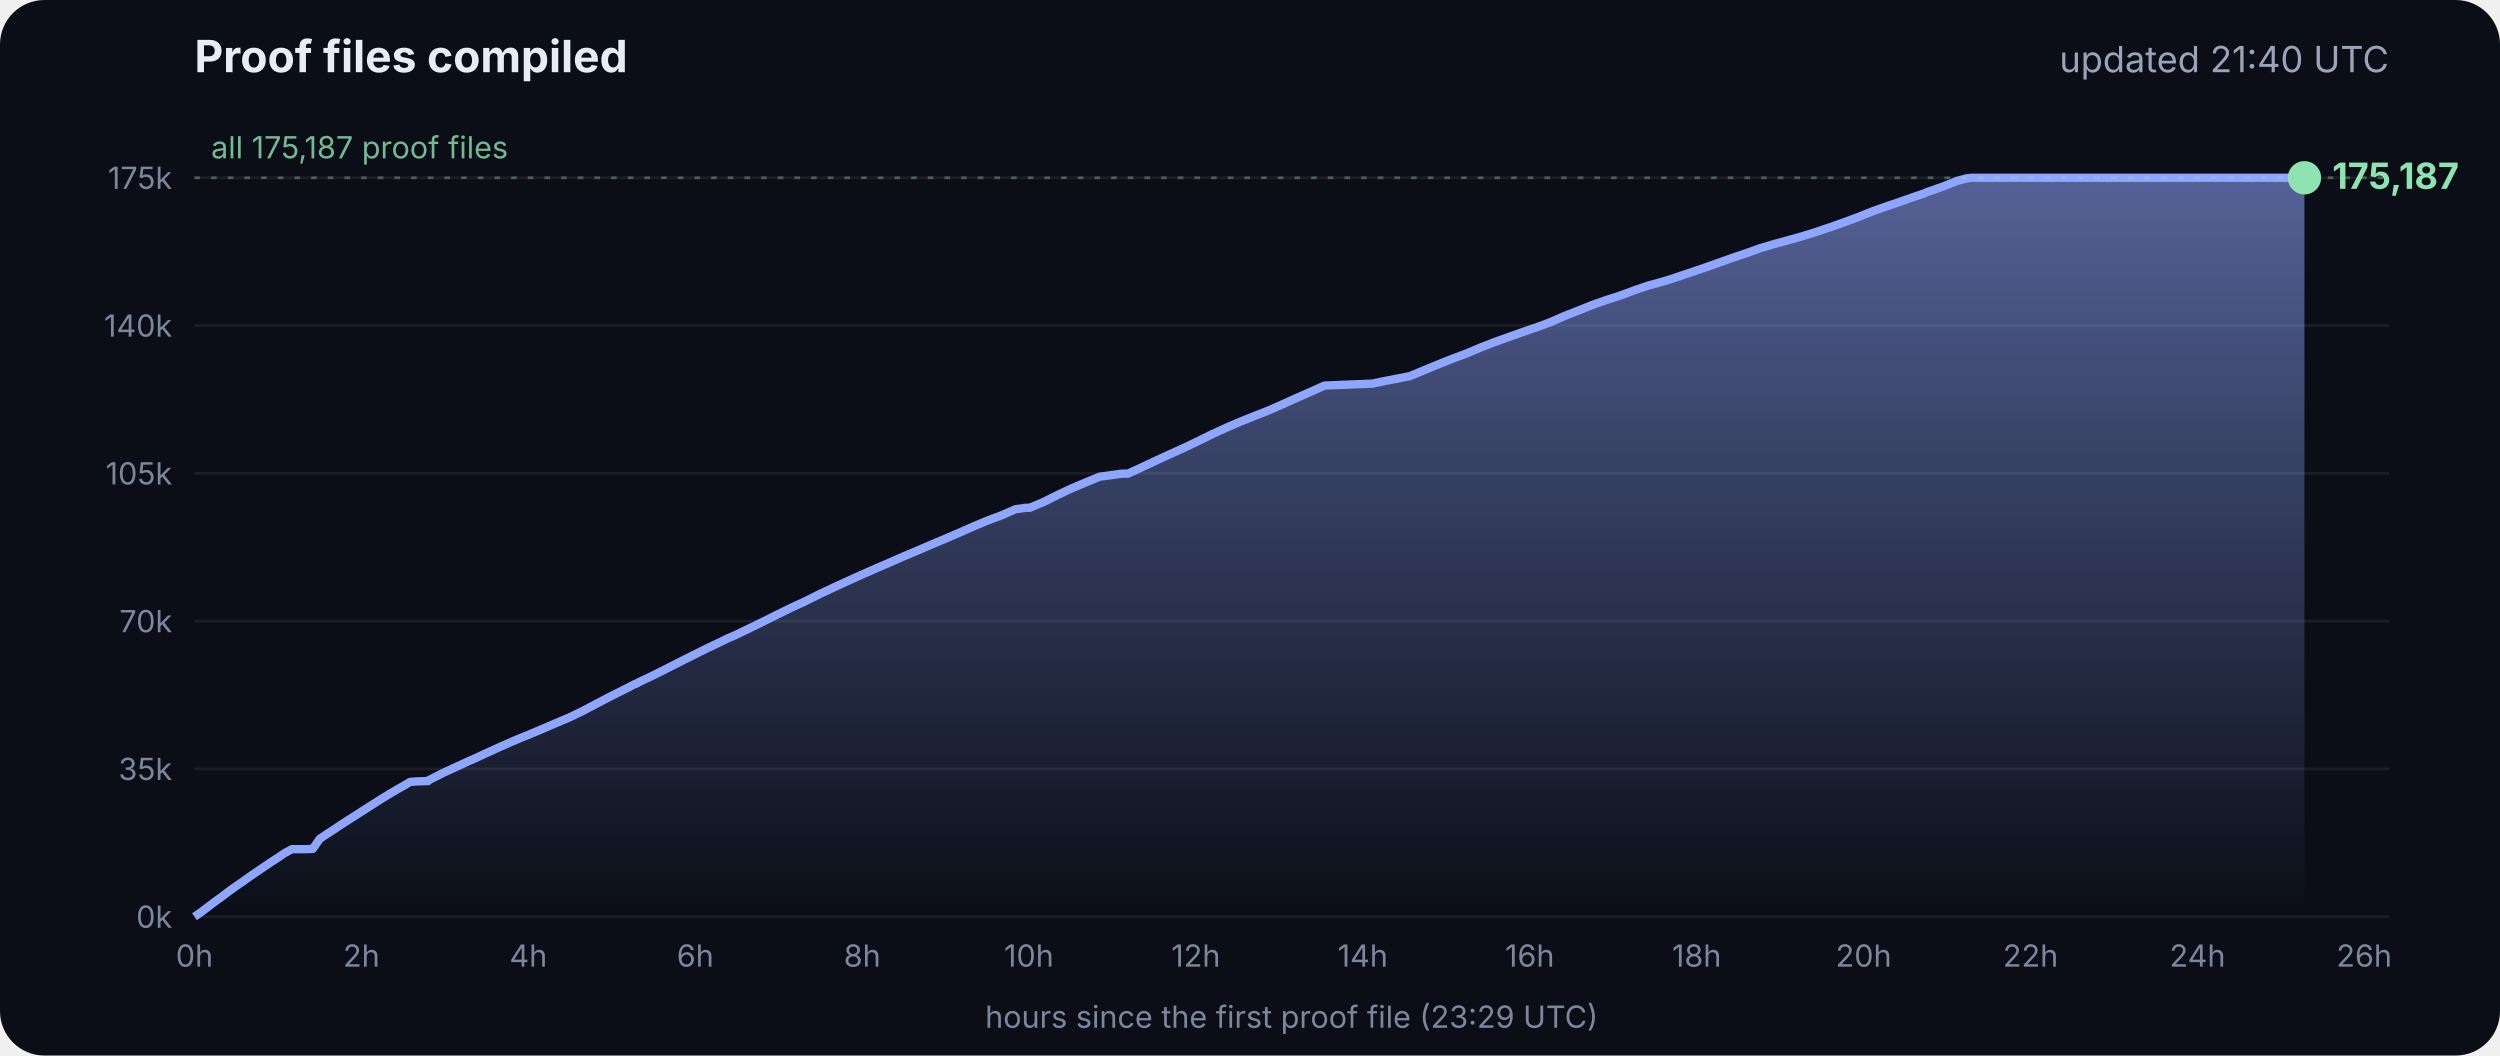
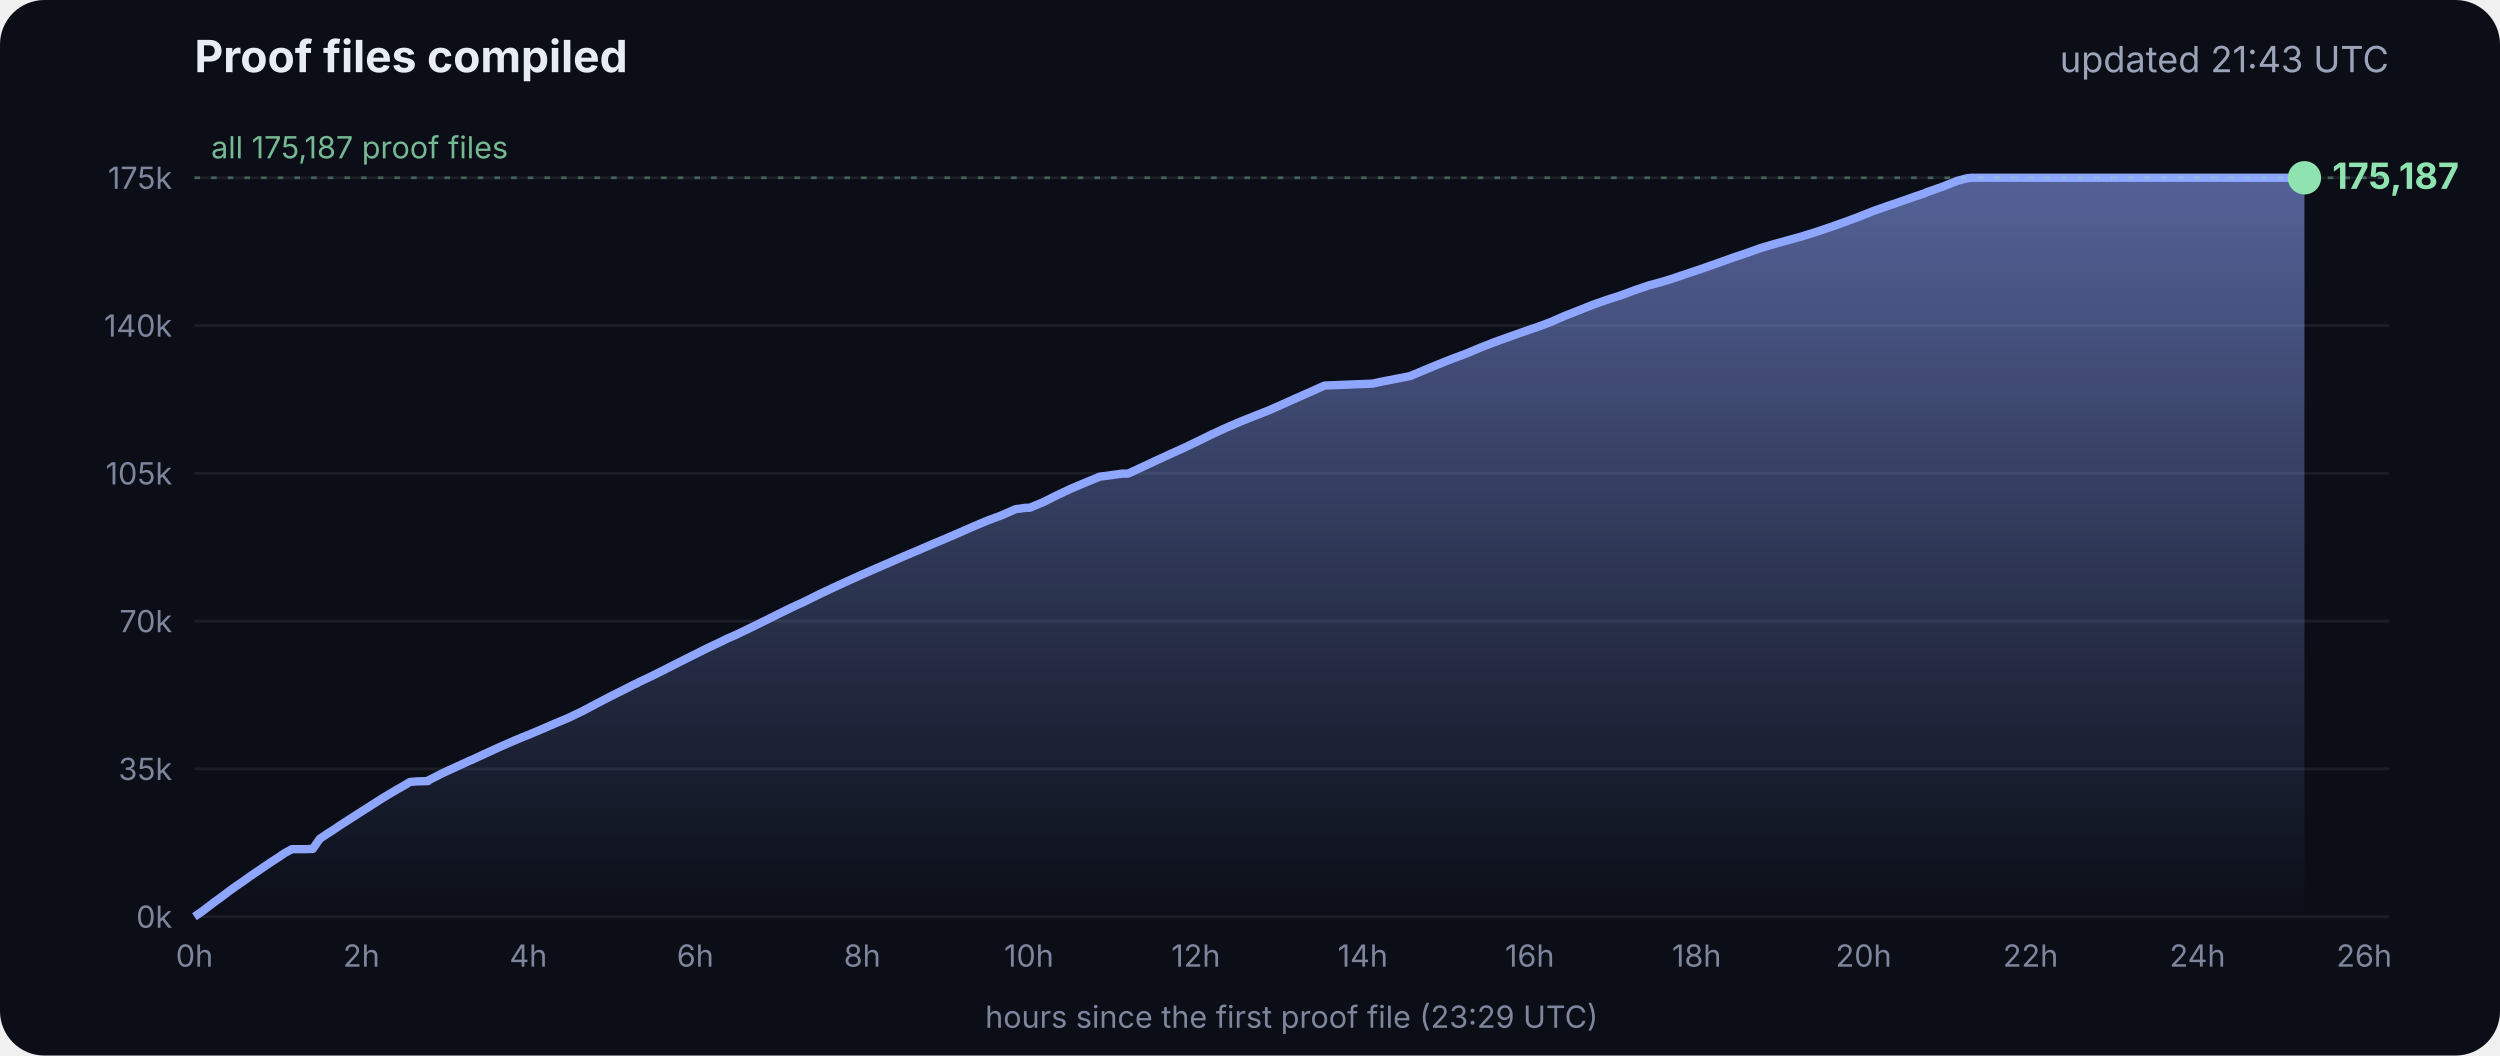
<svg xmlns="http://www.w3.org/2000/svg" viewBox="0 0 900 380" font-family="Inter, -apple-system, Segoe UI, sans-serif">
  <defs>
    <linearGradient id="g" x1="0" y1="0" x2="0" y2="1">
      <stop offset="0" stop-color="#8fa6ff" stop-opacity=".55" />
      <stop offset="1" stop-color="#8fa6ff" stop-opacity="0" />
    </linearGradient>
  </defs>
  <rect width="900" height="380" rx="16" fill="#0b0e17" />
  <text x="70" y="26" fill="#e8ecf5" font-size="16" font-weight="700">Proof files compiled</text>
-   <text x="860" y="26" fill="#9aa3b8" font-size="13" text-anchor="end">updated 21:40 UTC</text>
+   <text x="860" y="26" fill="#9aa3b8" font-size="13" text-anchor="end">updated 21:43 UTC</text>
  <line x1="70" x2="860" y1="330.0" y2="330.0" stroke="#ffffff" stroke-opacity=".07" />
  <text x="62" y="334.0" fill="#7d869c" font-size="11" text-anchor="end">0k</text>
  <line x1="70" x2="860" y1="276.8" y2="276.8" stroke="#ffffff" stroke-opacity=".07" />
  <text x="62" y="280.8" fill="#7d869c" font-size="11" text-anchor="end">35k</text>
  <line x1="70" x2="860" y1="223.6" y2="223.6" stroke="#ffffff" stroke-opacity=".07" />
  <text x="62" y="227.6" fill="#7d869c" font-size="11" text-anchor="end">70k</text>
  <line x1="70" x2="860" y1="170.4" y2="170.4" stroke="#ffffff" stroke-opacity=".07" />
  <text x="62" y="174.4" fill="#7d869c" font-size="11" text-anchor="end">105k</text>
  <line x1="70" x2="860" y1="117.2" y2="117.2" stroke="#ffffff" stroke-opacity=".07" />
  <text x="62" y="121.2" fill="#7d869c" font-size="11" text-anchor="end">140k</text>
  <line x1="70" x2="860" y1="64.0" y2="64.0" stroke="#ffffff" stroke-opacity=".07" />
  <text x="62" y="68.0" fill="#7d869c" font-size="11" text-anchor="end">175k</text>
  <text x="70.0" y="348" fill="#7d869c" font-size="11" text-anchor="middle">0h</text>
  <text x="130.1" y="348" fill="#7d869c" font-size="11" text-anchor="middle">2h</text>
  <text x="190.2" y="348" fill="#7d869c" font-size="11" text-anchor="middle">4h</text>
  <text x="250.3" y="348" fill="#7d869c" font-size="11" text-anchor="middle">6h</text>
  <text x="310.4" y="348" fill="#7d869c" font-size="11" text-anchor="middle">8h</text>
  <text x="370.4" y="348" fill="#7d869c" font-size="11" text-anchor="middle">10h</text>
  <text x="430.5" y="348" fill="#7d869c" font-size="11" text-anchor="middle">12h</text>
  <text x="490.6" y="348" fill="#7d869c" font-size="11" text-anchor="middle">14h</text>
  <text x="550.7" y="348" fill="#7d869c" font-size="11" text-anchor="middle">16h</text>
  <text x="610.8" y="348" fill="#7d869c" font-size="11" text-anchor="middle">18h</text>
  <text x="670.9" y="348" fill="#7d869c" font-size="11" text-anchor="middle">20h</text>
  <text x="731.0" y="348" fill="#7d869c" font-size="11" text-anchor="middle">22h</text>
  <text x="791.1" y="348" fill="#7d869c" font-size="11" text-anchor="middle">24h</text>
  <text x="851.1" y="348" fill="#7d869c" font-size="11" text-anchor="middle">26h</text>
  <polygon points="70.0,330.0 70.0,330.0 72.5,328.3 75.0,326.4 77.5,324.5 80.0,322.7 82.5,320.8 85.0,319.0 87.5,317.3 90.0,315.5 92.5,313.8 95.0,312.1 97.5,310.4 100.0,308.8 102.5,307.1 105.1,305.7 107.6,305.7 110.1,305.7 112.6,305.6 115.1,302.0 117.6,300.3 120.1,298.7 122.6,297.0 125.1,295.4 127.6,293.8 130.1,292.2 132.6,290.6 135.1,289.0 137.6,287.4 140.1,285.9 142.6,284.4 145.1,283.0 147.6,281.5 150.1,281.3 153.5,281.2 153.7,281.2 154.1,281.2 154.3,280.9 159.4,278.3 164.4,276.0 169.4,273.7 169.5,273.7 174.5,271.4 179.5,269.1 184.5,266.9 188.3,265.3 189.6,264.8 194.6,262.7 199.7,260.5 204.7,258.4 209.7,256.0 214.8,253.3 219.8,250.7 224.8,248.2 228.5,246.3 228.9,246.2 229.5,245.9 229.5,245.8 234.6,243.4 239.6,240.9 244.7,238.3 249.7,235.8 254.7,233.3 259.8,230.9 261.8,229.9 264.8,228.6 269.8,226.2 274.9,223.7 279.9,221.2 285.0,218.7 290.0,216.4 295.0,213.9 300.1,211.5 305.1,209.2 310.2,206.9 315.2,204.7 320.3,202.5 325.3,200.3 330.3,198.2 335.4,196.0 340.4,193.9 345.5,191.7 350.5,189.5 355.5,187.4 360.6,185.5 365.6,183.3 369.3,182.8 370.7,182.8 375.7,180.7 380.7,178.2 385.8,175.8 390.8,173.7 395.9,171.6 404.0,170.5 406.1,170.5 411.1,168.2 416.2,165.8 421.2,163.5 426.3,161.2 431.3,158.8 436.4,156.3 441.4,154.0 446.5,151.8 451.5,149.8 456.6,147.8 461.6,145.6 466.7,143.3 471.7,141.1 476.8,138.8 494.1,138.1 497.3,137.4 507.6,135.4 512.6,133.3 517.7,131.2 522.7,129.2 527.8,127.3 532.8,125.2 537.9,123.2 542.9,121.4 548.0,119.6 551.4,118.4 553.0,117.9 553.5,117.7 558.1,116.0 563.1,113.8 568.2,111.8 573.2,109.8 578.3,108.0 583.3,106.4 588.4,104.5 593.4,102.8 598.5,101.4 602.4,100.2 603.5,99.8 608.6,98.1 613.6,96.4 618.7,94.6 623.7,92.8 628.8,91.1 633.8,89.3 635.5,88.8 638.9,87.8 644.0,86.4 649.0,85.0 654.1,83.4 659.1,81.7 664.2,79.9 669.3,78.0 674.3,76.0 679.4,74.2 684.4,72.5 689.5,70.7 692.8,69.6 693.6,69.2 694.5,68.9 699.6,67.1 704.6,65.1 708.0,64.2 708.8,64.1 709.7,64.0 713.4,64.0 715.2,64.0 718.5,64.0 723.5,64.0 728.6,64.0 733.7,64.0 738.7,64.0 743.7,64.0 748.8,64.0 753.9,64.0 758.9,64.0 764.0,64.0 769.0,64.0 774.1,64.0 779.1,64.0 784.2,64.0 789.2,64.0 794.3,64.0 797.0,64.0 798.2,64.0 799.3,64.0 804.4,64.0 809.4,64.0 814.5,64.0 818.9,64.0 819.1,64.0 819.5,64.0 822.0,64.0 824.6,64.0 826.0,64.0 826.0,64.0 826.4,64.0 828.9,64.0 829.2,64.0 829.6,64.0 829.6,330.0" fill="url(#g)" />
  <polyline points="70.0,330.0 72.5,328.3 75.0,326.4 77.5,324.5 80.0,322.7 82.5,320.8 85.0,319.0 87.5,317.3 90.0,315.5 92.5,313.8 95.0,312.1 97.5,310.4 100.0,308.8 102.5,307.1 105.1,305.7 107.6,305.7 110.1,305.7 112.6,305.6 115.1,302.0 117.6,300.3 120.1,298.7 122.6,297.0 125.1,295.4 127.6,293.8 130.1,292.2 132.6,290.6 135.1,289.0 137.6,287.4 140.1,285.9 142.6,284.4 145.1,283.0 147.6,281.5 150.1,281.3 153.5,281.2 153.7,281.2 154.1,281.2 154.3,280.9 159.4,278.3 164.4,276.0 169.4,273.7 169.5,273.7 174.5,271.4 179.5,269.1 184.5,266.9 188.3,265.3 189.6,264.8 194.6,262.7 199.7,260.5 204.7,258.4 209.7,256.0 214.8,253.3 219.8,250.7 224.8,248.2 228.5,246.3 228.9,246.2 229.5,245.9 229.5,245.8 234.6,243.4 239.6,240.9 244.7,238.3 249.7,235.8 254.7,233.3 259.8,230.9 261.8,229.9 264.8,228.6 269.8,226.2 274.9,223.7 279.9,221.2 285.0,218.7 290.0,216.4 295.0,213.9 300.1,211.5 305.1,209.2 310.2,206.9 315.2,204.7 320.3,202.5 325.3,200.3 330.3,198.2 335.4,196.0 340.4,193.9 345.5,191.7 350.5,189.5 355.5,187.4 360.6,185.5 365.6,183.3 369.3,182.8 370.7,182.8 375.7,180.7 380.7,178.2 385.8,175.8 390.8,173.7 395.9,171.6 404.0,170.5 406.1,170.5 411.1,168.2 416.2,165.8 421.2,163.5 426.3,161.2 431.3,158.8 436.4,156.3 441.4,154.0 446.5,151.8 451.5,149.8 456.6,147.8 461.6,145.6 466.7,143.3 471.7,141.1 476.8,138.8 494.1,138.1 497.3,137.4 507.6,135.4 512.6,133.3 517.7,131.2 522.7,129.2 527.8,127.3 532.8,125.2 537.9,123.2 542.9,121.4 548.0,119.6 551.4,118.4 553.0,117.9 553.5,117.7 558.1,116.0 563.1,113.8 568.2,111.8 573.2,109.8 578.3,108.0 583.3,106.4 588.4,104.5 593.4,102.8 598.5,101.4 602.4,100.2 603.5,99.8 608.6,98.1 613.6,96.4 618.7,94.6 623.7,92.8 628.8,91.1 633.8,89.3 635.5,88.8 638.9,87.8 644.0,86.4 649.0,85.0 654.1,83.4 659.1,81.7 664.2,79.9 669.3,78.0 674.3,76.0 679.4,74.2 684.4,72.5 689.5,70.7 692.8,69.6 693.6,69.2 694.5,68.9 699.6,67.1 704.6,65.1 708.0,64.2 708.8,64.1 709.7,64.0 713.4,64.0 715.2,64.0 718.5,64.0 723.5,64.0 728.6,64.0 733.7,64.0 738.7,64.0 743.7,64.0 748.8,64.0 753.9,64.0 758.9,64.0 764.0,64.0 769.0,64.0 774.1,64.0 779.1,64.0 784.2,64.0 789.2,64.0 794.3,64.0 797.0,64.0 798.2,64.0 799.3,64.0 804.4,64.0 809.4,64.0 814.5,64.0 818.9,64.0 819.1,64.0 819.5,64.0 822.0,64.0 824.6,64.0 826.0,64.0 826.0,64.0 826.4,64.0 828.9,64.0 829.2,64.0 829.6,64.0" fill="none" stroke="#8fa6ff" stroke-width="3" stroke-linejoin="round" />
  <circle cx="829.6" cy="64.0" r="6" fill="#8fe3b0" />
  <text x="839.6" y="68.0" fill="#8fe3b0" font-size="13" font-weight="700">175,187</text>
  <line x1="70" x2="860" y1="64.0" y2="64.0" stroke="#8fe3b0" stroke-opacity=".35" stroke-dasharray="2 4" />
  <text x="76" y="57.0" fill="#8fe3b0" fill-opacity=".8" font-size="11">all 175,187 proof files</text>
  <text x="465" y="370" fill="#7d869c" font-size="11" text-anchor="middle">hours since the first proof file (23:29 UTC)</text>
</svg>
